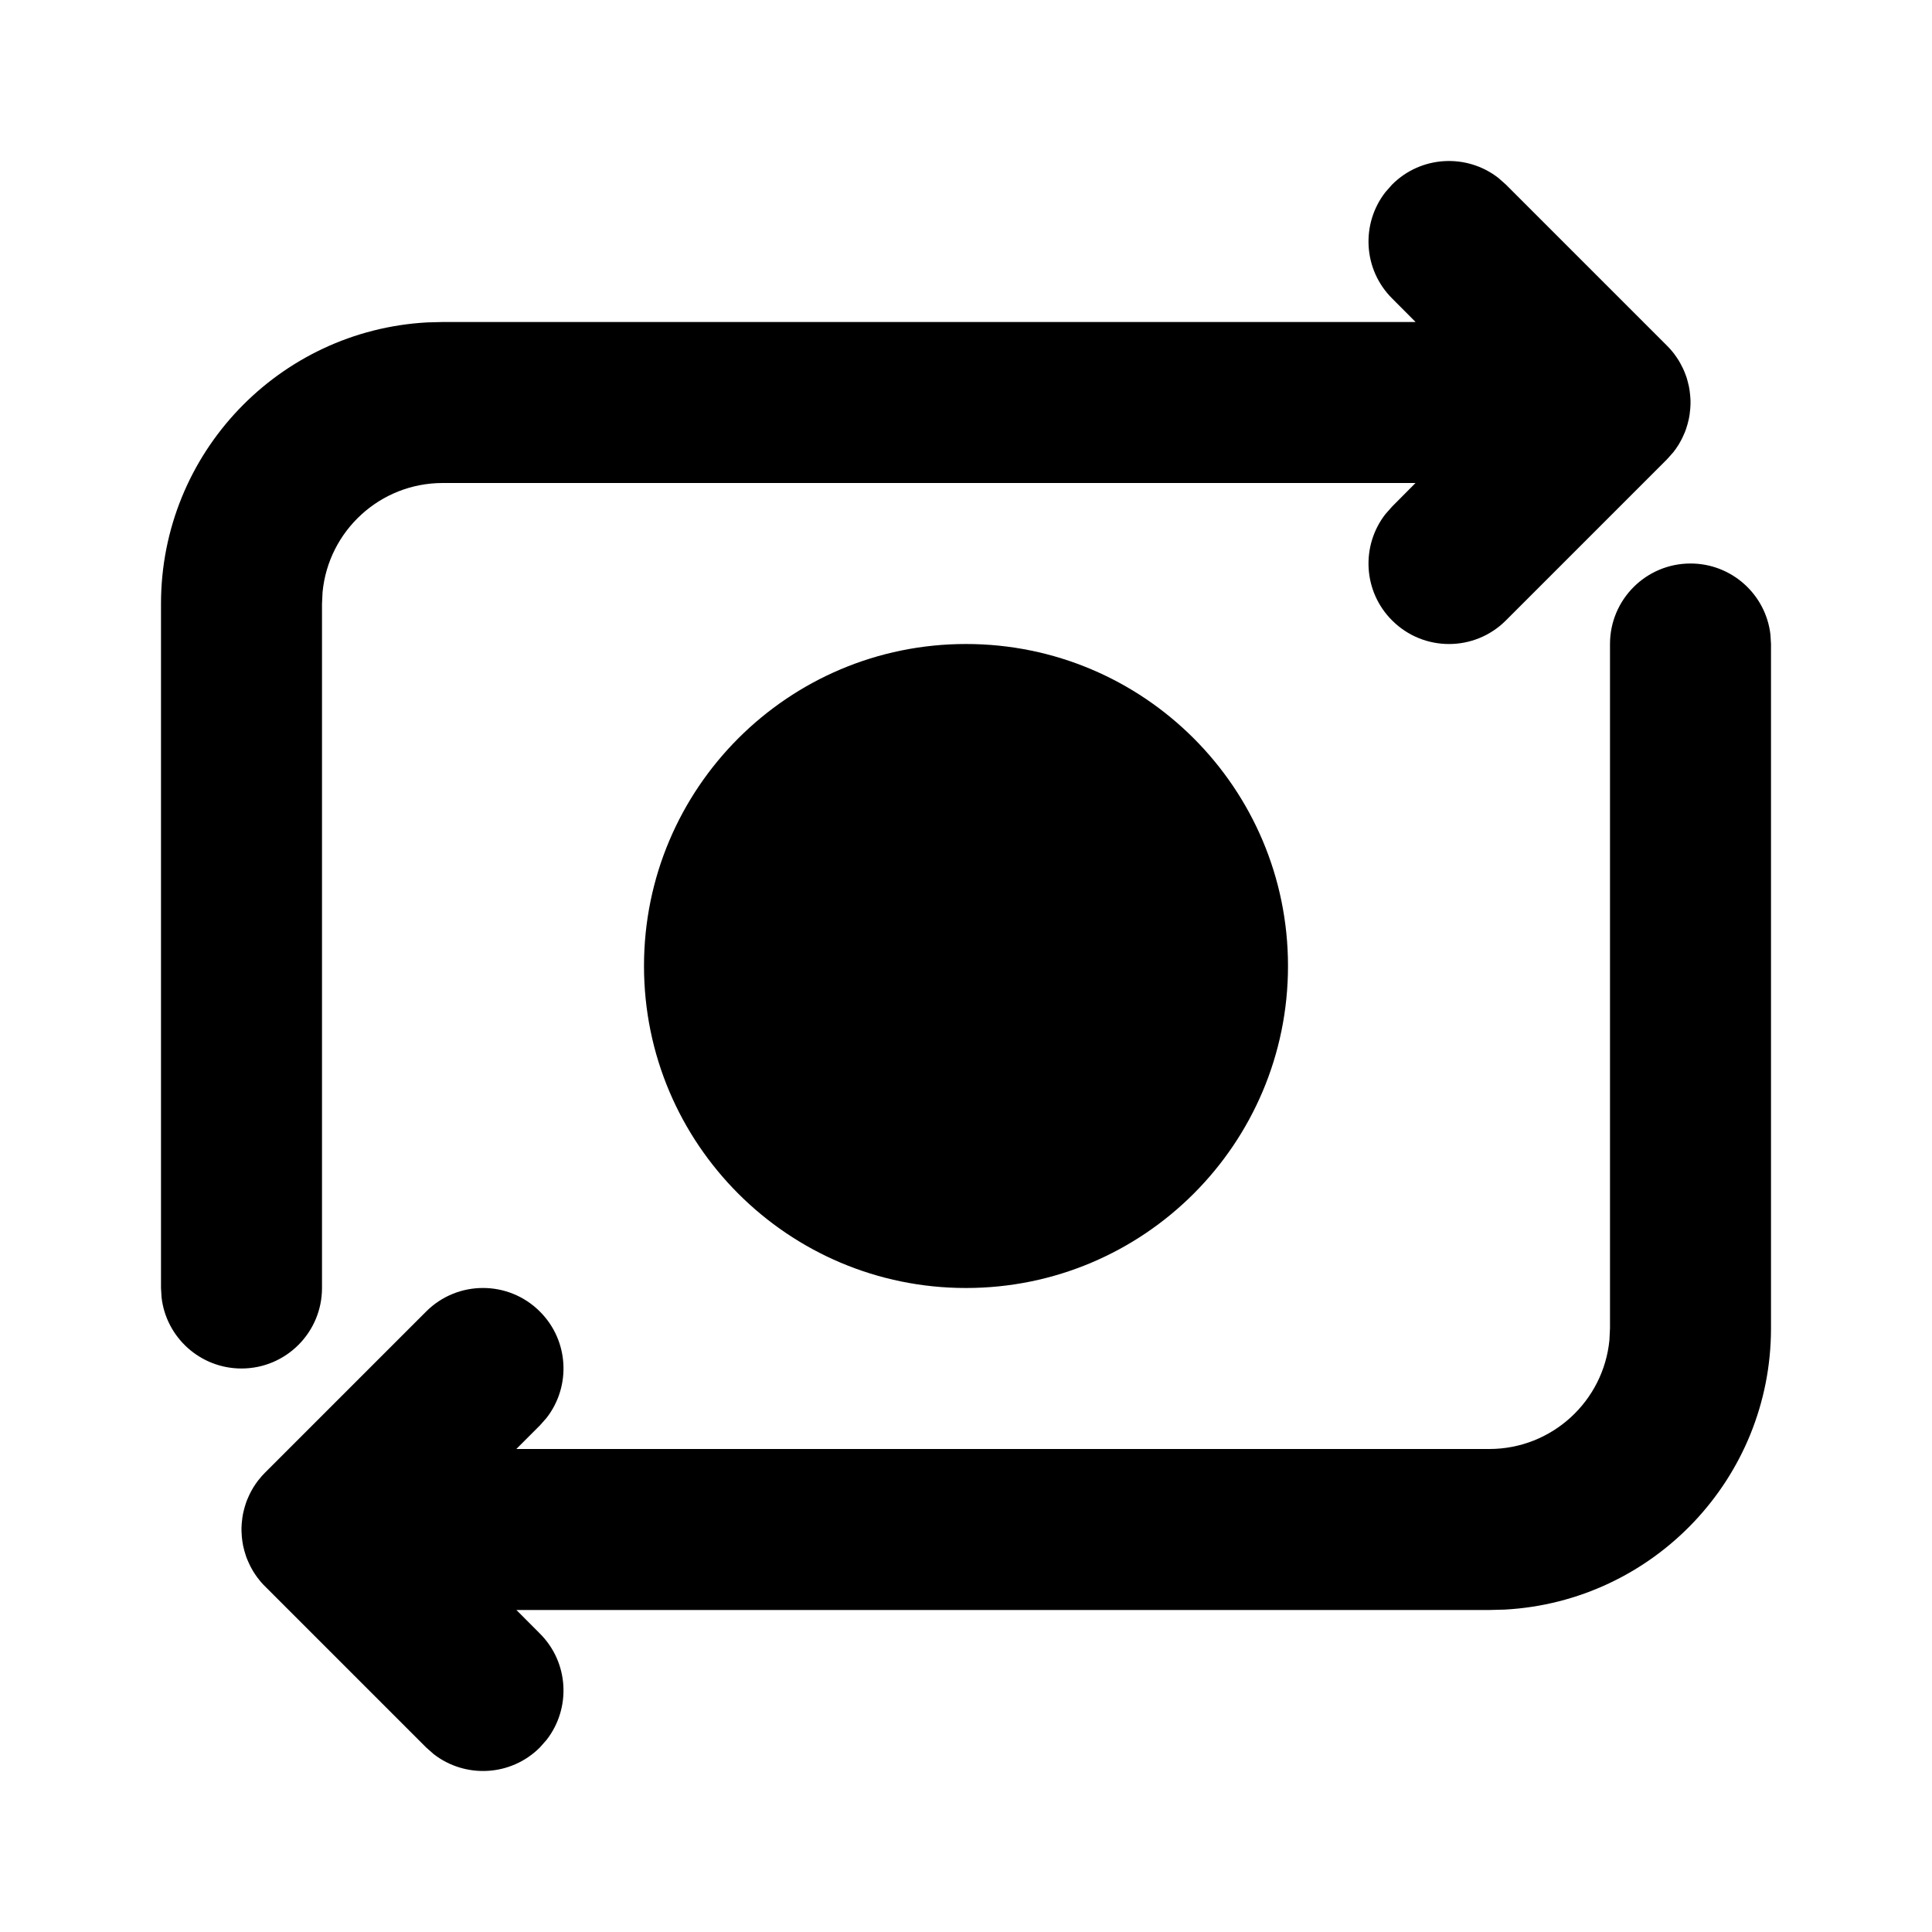
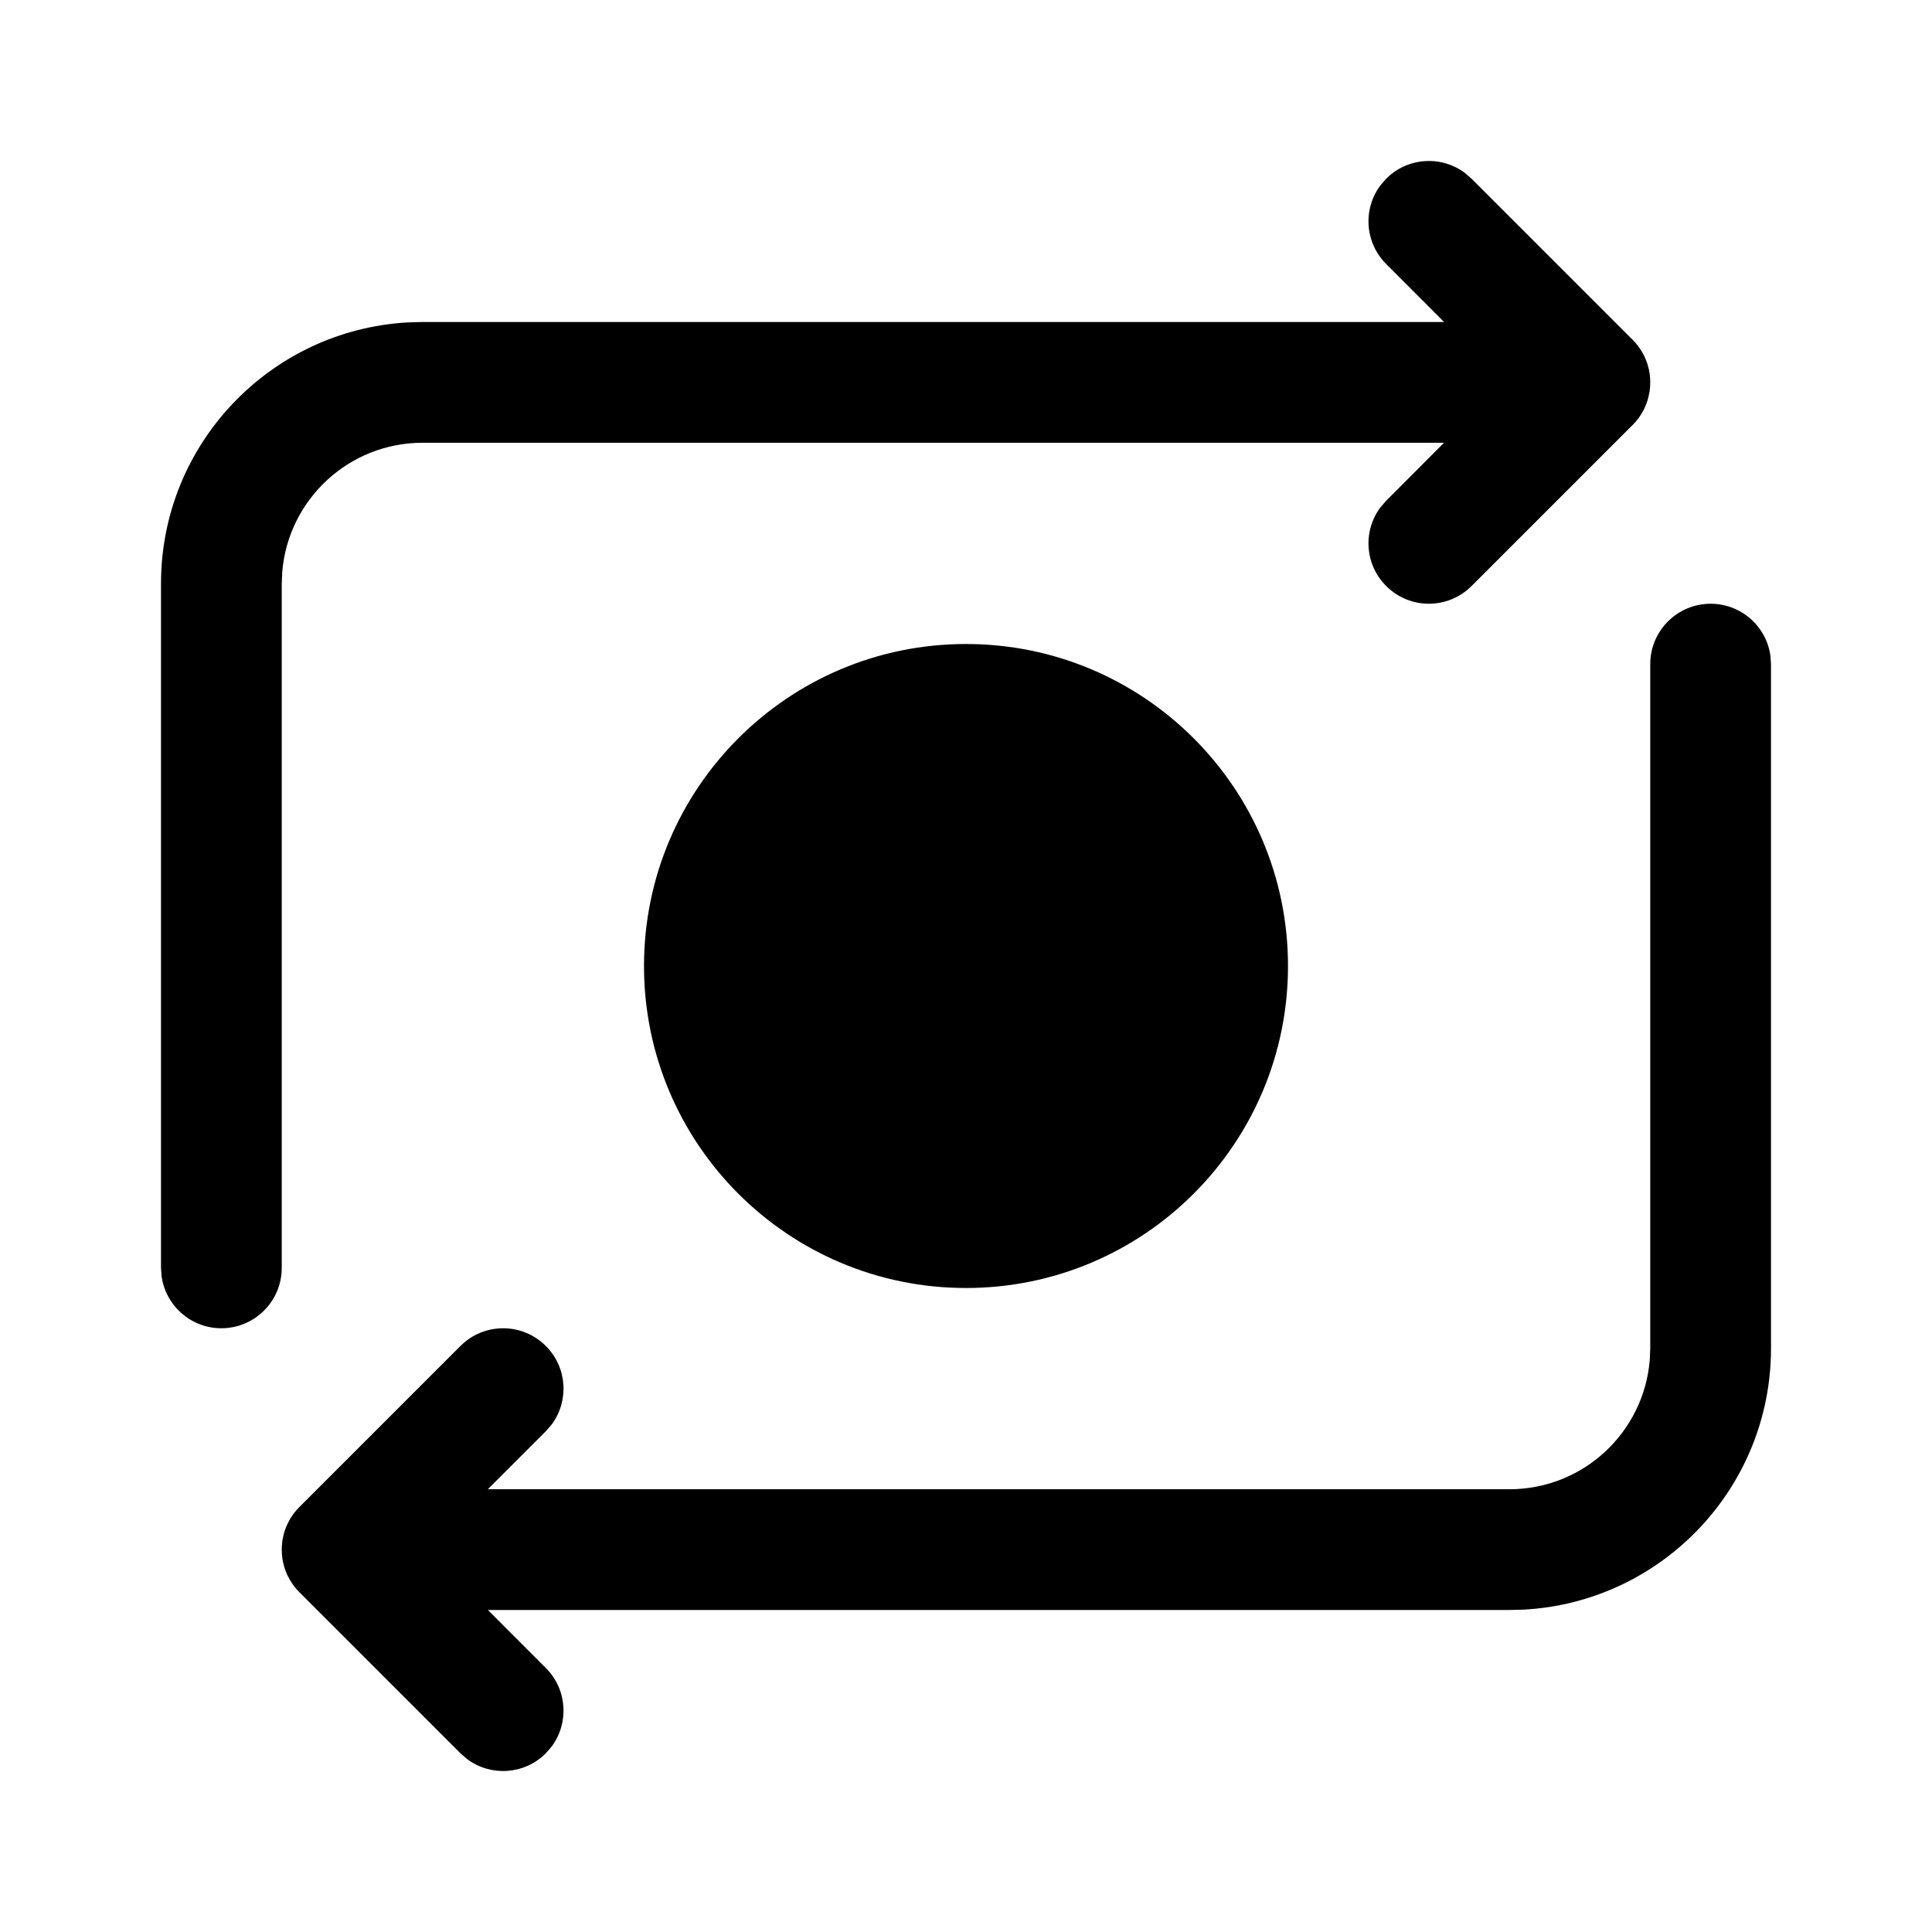
<svg xmlns="http://www.w3.org/2000/svg" viewBox="0 0 24 24" fill="none">
-   <path d="M21 7C21.513 7 21.936 7.386 21.993 7.883L22 8V16.5C22 18.369 20.536 19.895 18.692 19.995L18.5 20H6.415L6.707 20.293C7.068 20.653 7.095 21.221 6.79 21.613L6.707 21.707C6.347 22.068 5.779 22.095 5.387 21.79L5.293 21.707L3.293 19.707L3.275 19.689C3.253 19.666 3.232 19.642 3.213 19.617L3.293 19.707C3.257 19.672 3.225 19.634 3.196 19.595C3.178 19.571 3.162 19.546 3.146 19.521C3.139 19.509 3.131 19.496 3.125 19.484C3.114 19.464 3.103 19.444 3.094 19.423C3.086 19.406 3.078 19.389 3.071 19.371C3.063 19.352 3.056 19.332 3.05 19.312C3.045 19.297 3.04 19.282 3.036 19.266C3.03 19.244 3.025 19.223 3.02 19.201C3.017 19.183 3.014 19.166 3.011 19.148C3.008 19.129 3.006 19.11 3.004 19.09C3.002 19.066 3.001 19.043 3 19.019C3 19.013 3 19.006 3 19L3 18.975C3.001 18.953 3.002 18.932 3.004 18.911L3 19C3 18.949 3.004 18.9 3.011 18.851C3.014 18.834 3.017 18.817 3.02 18.799C3.025 18.777 3.03 18.756 3.036 18.734C3.04 18.718 3.045 18.703 3.05 18.688C3.056 18.668 3.063 18.648 3.071 18.629C3.078 18.611 3.086 18.594 3.094 18.577C3.103 18.556 3.114 18.536 3.125 18.516C3.131 18.504 3.139 18.491 3.146 18.479C3.162 18.454 3.178 18.429 3.196 18.405C3.201 18.399 3.205 18.393 3.21 18.387C3.238 18.352 3.264 18.321 3.293 18.293L5.293 16.293C5.683 15.902 6.317 15.902 6.707 16.293C7.068 16.653 7.095 17.221 6.79 17.613L6.707 17.707L6.414 18H18.5C19.28 18 19.92 17.405 19.993 16.645L20 16.5V8C20 7.448 20.448 7 21 7ZM18.613 2.21L18.707 2.293L20.707 4.293C20.736 4.321 20.762 4.352 20.787 4.383L20.707 4.293C20.738 4.324 20.767 4.356 20.793 4.39C20.814 4.419 20.835 4.448 20.854 4.479C20.861 4.491 20.869 4.504 20.875 4.516C20.885 4.534 20.895 4.553 20.904 4.572C20.913 4.59 20.921 4.609 20.929 4.629C20.937 4.648 20.944 4.668 20.951 4.688C20.955 4.703 20.96 4.719 20.964 4.734C20.97 4.756 20.975 4.777 20.98 4.799C20.983 4.817 20.986 4.834 20.989 4.852C20.992 4.871 20.994 4.892 20.996 4.913C20.998 4.932 20.999 4.95 21 4.968C21 4.978 21 4.989 21 5L21 5.025C20.999 5.045 20.998 5.065 20.996 5.085L21 5C21 5.051 20.996 5.1 20.989 5.149C20.986 5.166 20.983 5.183 20.98 5.201C20.975 5.223 20.97 5.244 20.964 5.266C20.96 5.281 20.955 5.297 20.95 5.312C20.944 5.332 20.937 5.352 20.929 5.371C20.922 5.389 20.914 5.406 20.906 5.423C20.897 5.444 20.886 5.464 20.875 5.484C20.869 5.496 20.861 5.509 20.854 5.521C20.841 5.541 20.828 5.562 20.814 5.581C20.806 5.592 20.798 5.603 20.79 5.613C20.785 5.62 20.783 5.623 20.78 5.625L20.707 5.707L18.707 7.707C18.317 8.098 17.683 8.098 17.293 7.707C16.932 7.347 16.905 6.779 17.21 6.387L17.293 6.293L17.584 6H5.5C4.72 6 4.08 6.595 4.007 7.356L4 7.5V16C4 16.552 3.552 17 3 17C2.487 17 2.064 16.614 2.007 16.117L2 16V7.5C2 5.631 3.464 4.105 5.308 4.005L5.5 4H17.585L17.293 3.707C16.932 3.347 16.905 2.779 17.21 2.387L17.293 2.293C17.653 1.932 18.221 1.905 18.613 2.21ZM12 8C14.209 8 16 9.791 16 12C16 14.209 14.209 16 12 16C9.791 16 8 14.209 8 12C8 9.791 9.791 8 12 8Z" fill="currentColor" />
+   <path d="M21.25 7.5C21.63 7.5 21.944 7.782 21.993 8.148L22 8.25V16.75C22 18.483 20.643 19.899 18.934 19.995L18.75 20H6.061L6.78 20.72C7.047 20.986 7.071 21.403 6.853 21.696L6.78 21.78C6.514 22.047 6.097 22.071 5.804 21.853L5.72 21.78L3.72 19.78L3.656 19.708C3.654 19.705 3.651 19.702 3.649 19.699L3.72 19.78C3.683 19.743 3.65 19.703 3.623 19.661C3.609 19.641 3.597 19.62 3.586 19.598C3.581 19.589 3.576 19.581 3.572 19.572C3.56 19.545 3.548 19.517 3.538 19.487C3.536 19.48 3.534 19.474 3.532 19.468C3.511 19.4 3.5 19.326 3.5 19.25C3.5 19.212 3.503 19.174 3.508 19.137C3.51 19.125 3.512 19.114 3.515 19.102C3.52 19.077 3.526 19.053 3.533 19.029C3.537 19.017 3.541 19.005 3.545 18.993C3.554 18.97 3.563 18.948 3.573 18.927C3.579 18.915 3.585 18.902 3.592 18.89C3.605 18.866 3.619 18.844 3.634 18.822C3.638 18.816 3.643 18.81 3.647 18.804C3.672 18.771 3.695 18.744 3.72 18.72L5.72 16.72C6.013 16.427 6.487 16.427 6.78 16.72C7.047 16.986 7.071 17.403 6.853 17.696L6.78 17.78L6.06 18.5H18.75C19.668 18.5 20.421 17.793 20.494 16.893L20.5 16.75V8.25C20.5 7.836 20.836 7.5 21.25 7.5ZM18.196 2.147L18.28 2.22L20.28 4.22C20.306 4.245 20.329 4.272 20.351 4.301L20.28 4.22C20.317 4.257 20.35 4.297 20.377 4.339C20.391 4.359 20.403 4.38 20.414 4.402C20.419 4.411 20.424 4.419 20.428 4.428C20.44 4.455 20.452 4.483 20.462 4.513C20.464 4.52 20.466 4.526 20.468 4.532C20.489 4.6 20.5 4.674 20.5 4.75C20.5 4.788 20.497 4.826 20.492 4.863C20.49 4.872 20.488 4.882 20.486 4.892C20.481 4.919 20.475 4.945 20.467 4.971C20.463 4.983 20.459 4.995 20.455 5.007C20.446 5.03 20.437 5.052 20.427 5.074C20.421 5.085 20.415 5.097 20.408 5.11C20.395 5.134 20.381 5.156 20.366 5.178C20.362 5.184 20.358 5.19 20.353 5.196C20.329 5.228 20.308 5.252 20.285 5.276L20.28 5.28L18.28 7.28C17.987 7.573 17.513 7.573 17.22 7.28C16.953 7.014 16.929 6.597 17.147 6.304L17.22 6.22L17.938 5.5H5.25C4.332 5.5 3.579 6.207 3.506 7.106L3.5 7.25V15.75C3.5 16.164 3.164 16.5 2.75 16.5C2.37 16.5 2.057 16.218 2.007 15.852L2 15.75V7.25C2 5.517 3.356 4.101 5.066 4.005L5.25 4H17.939L17.22 3.28C16.953 3.014 16.929 2.597 17.147 2.304L17.22 2.22C17.486 1.953 17.903 1.929 18.196 2.147ZM12 8C14.209 8 16 9.791 16 12C16 14.209 14.209 16 12 16C9.791 16 8 14.209 8 12C8 9.791 9.791 8 12 8Z" fill="currentColor" />
</svg>
